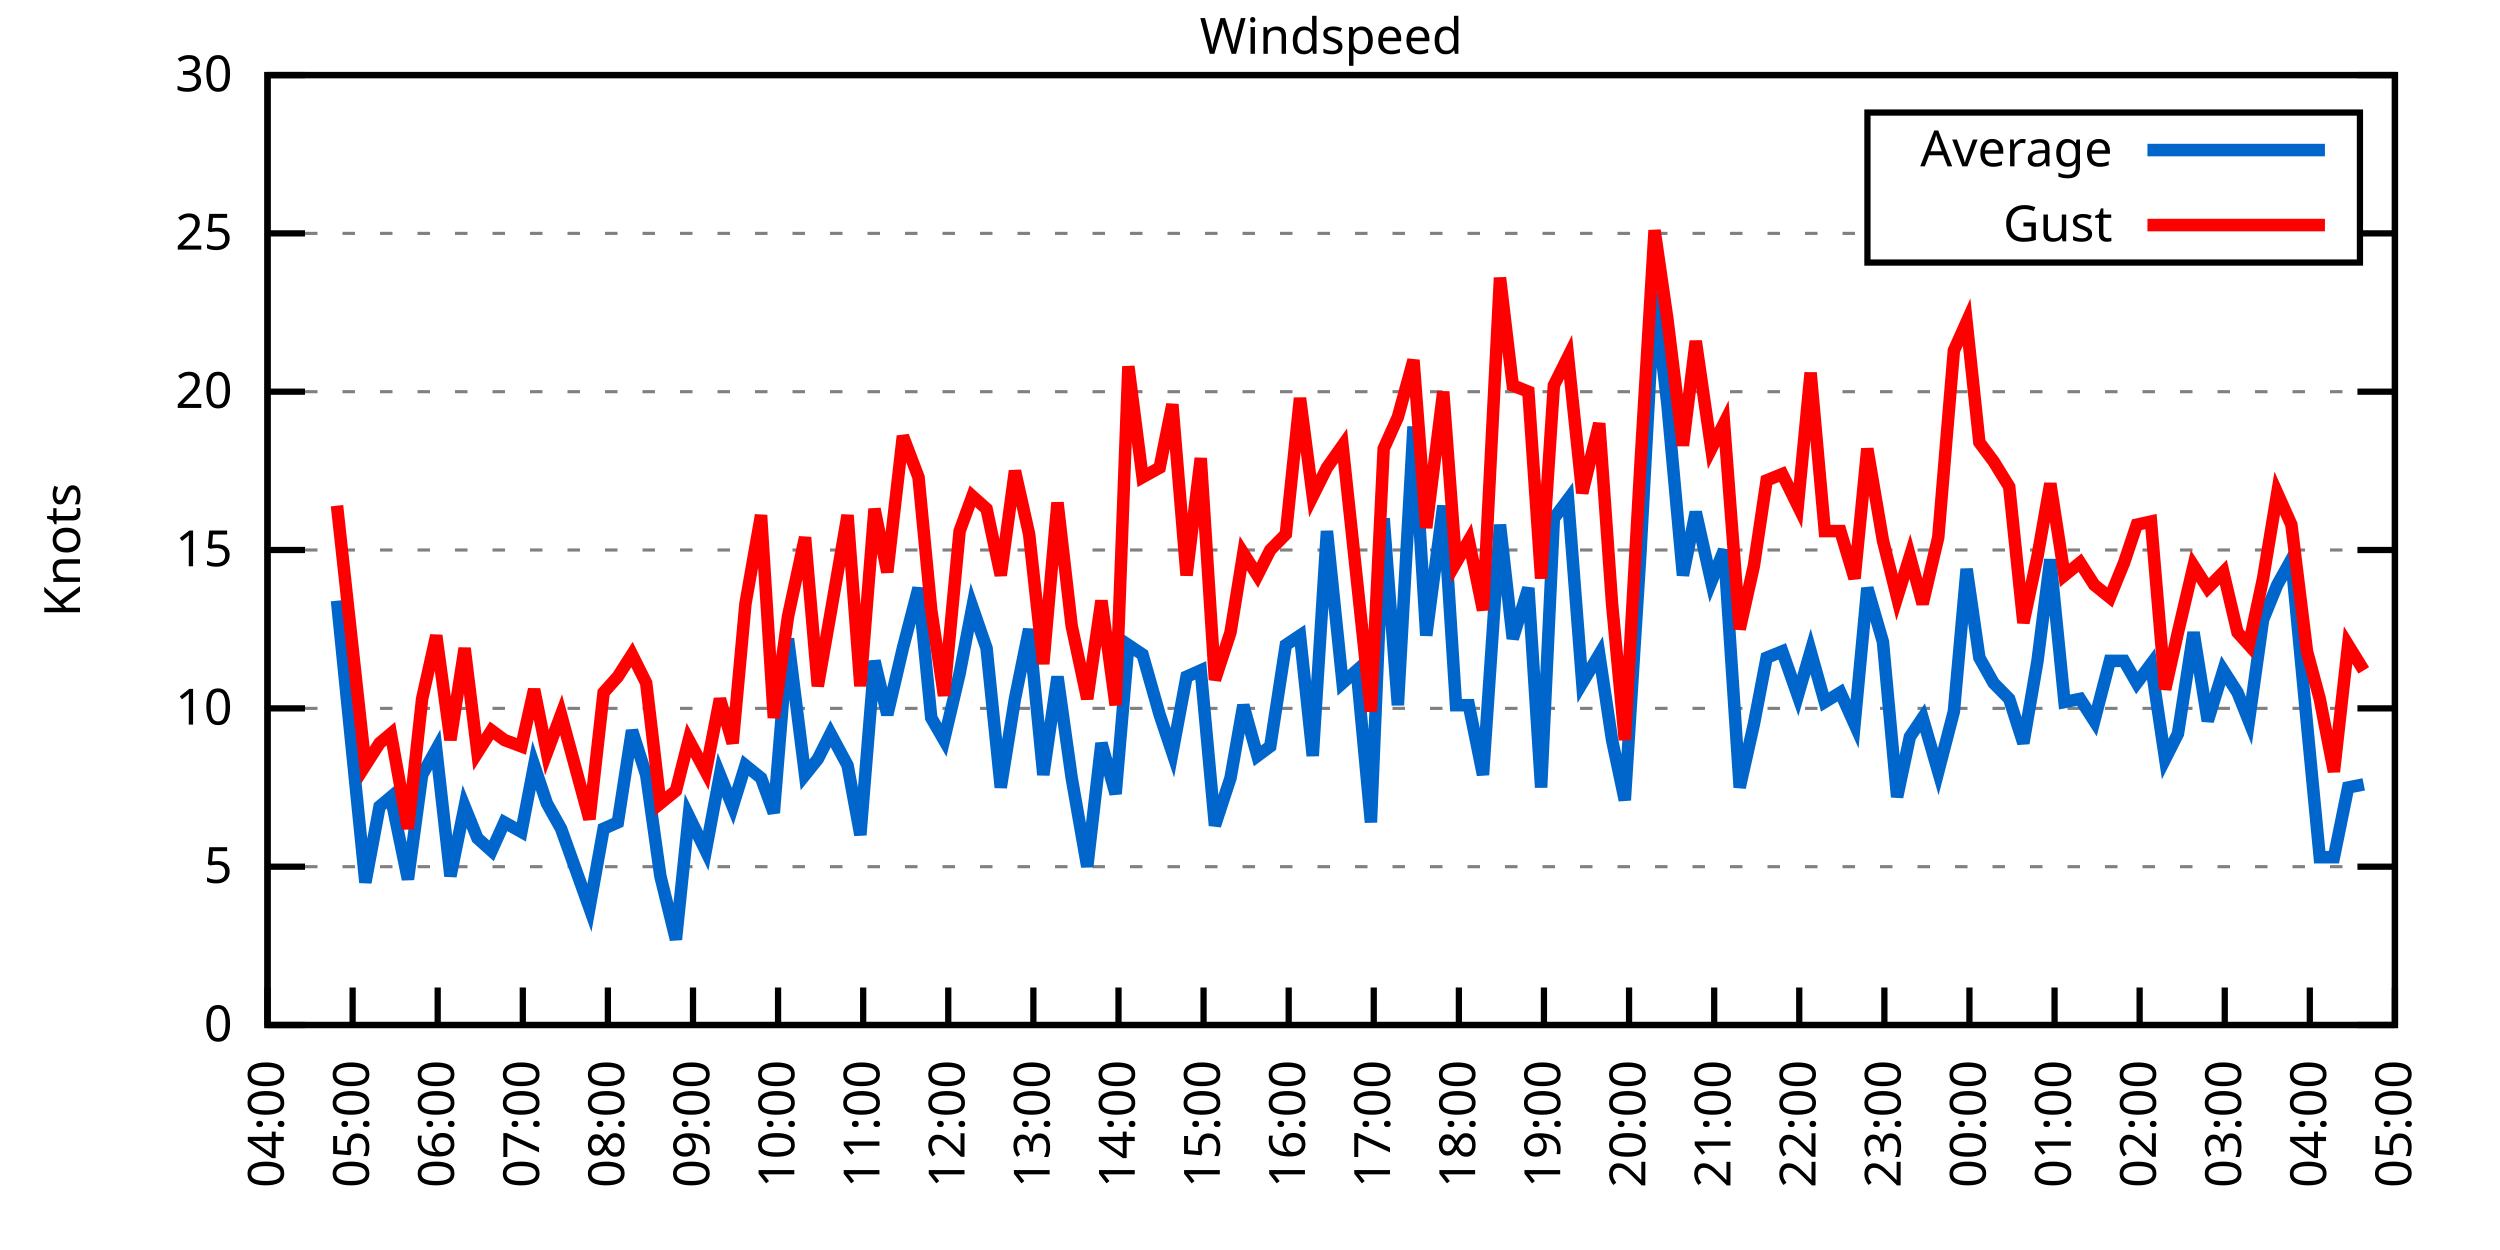
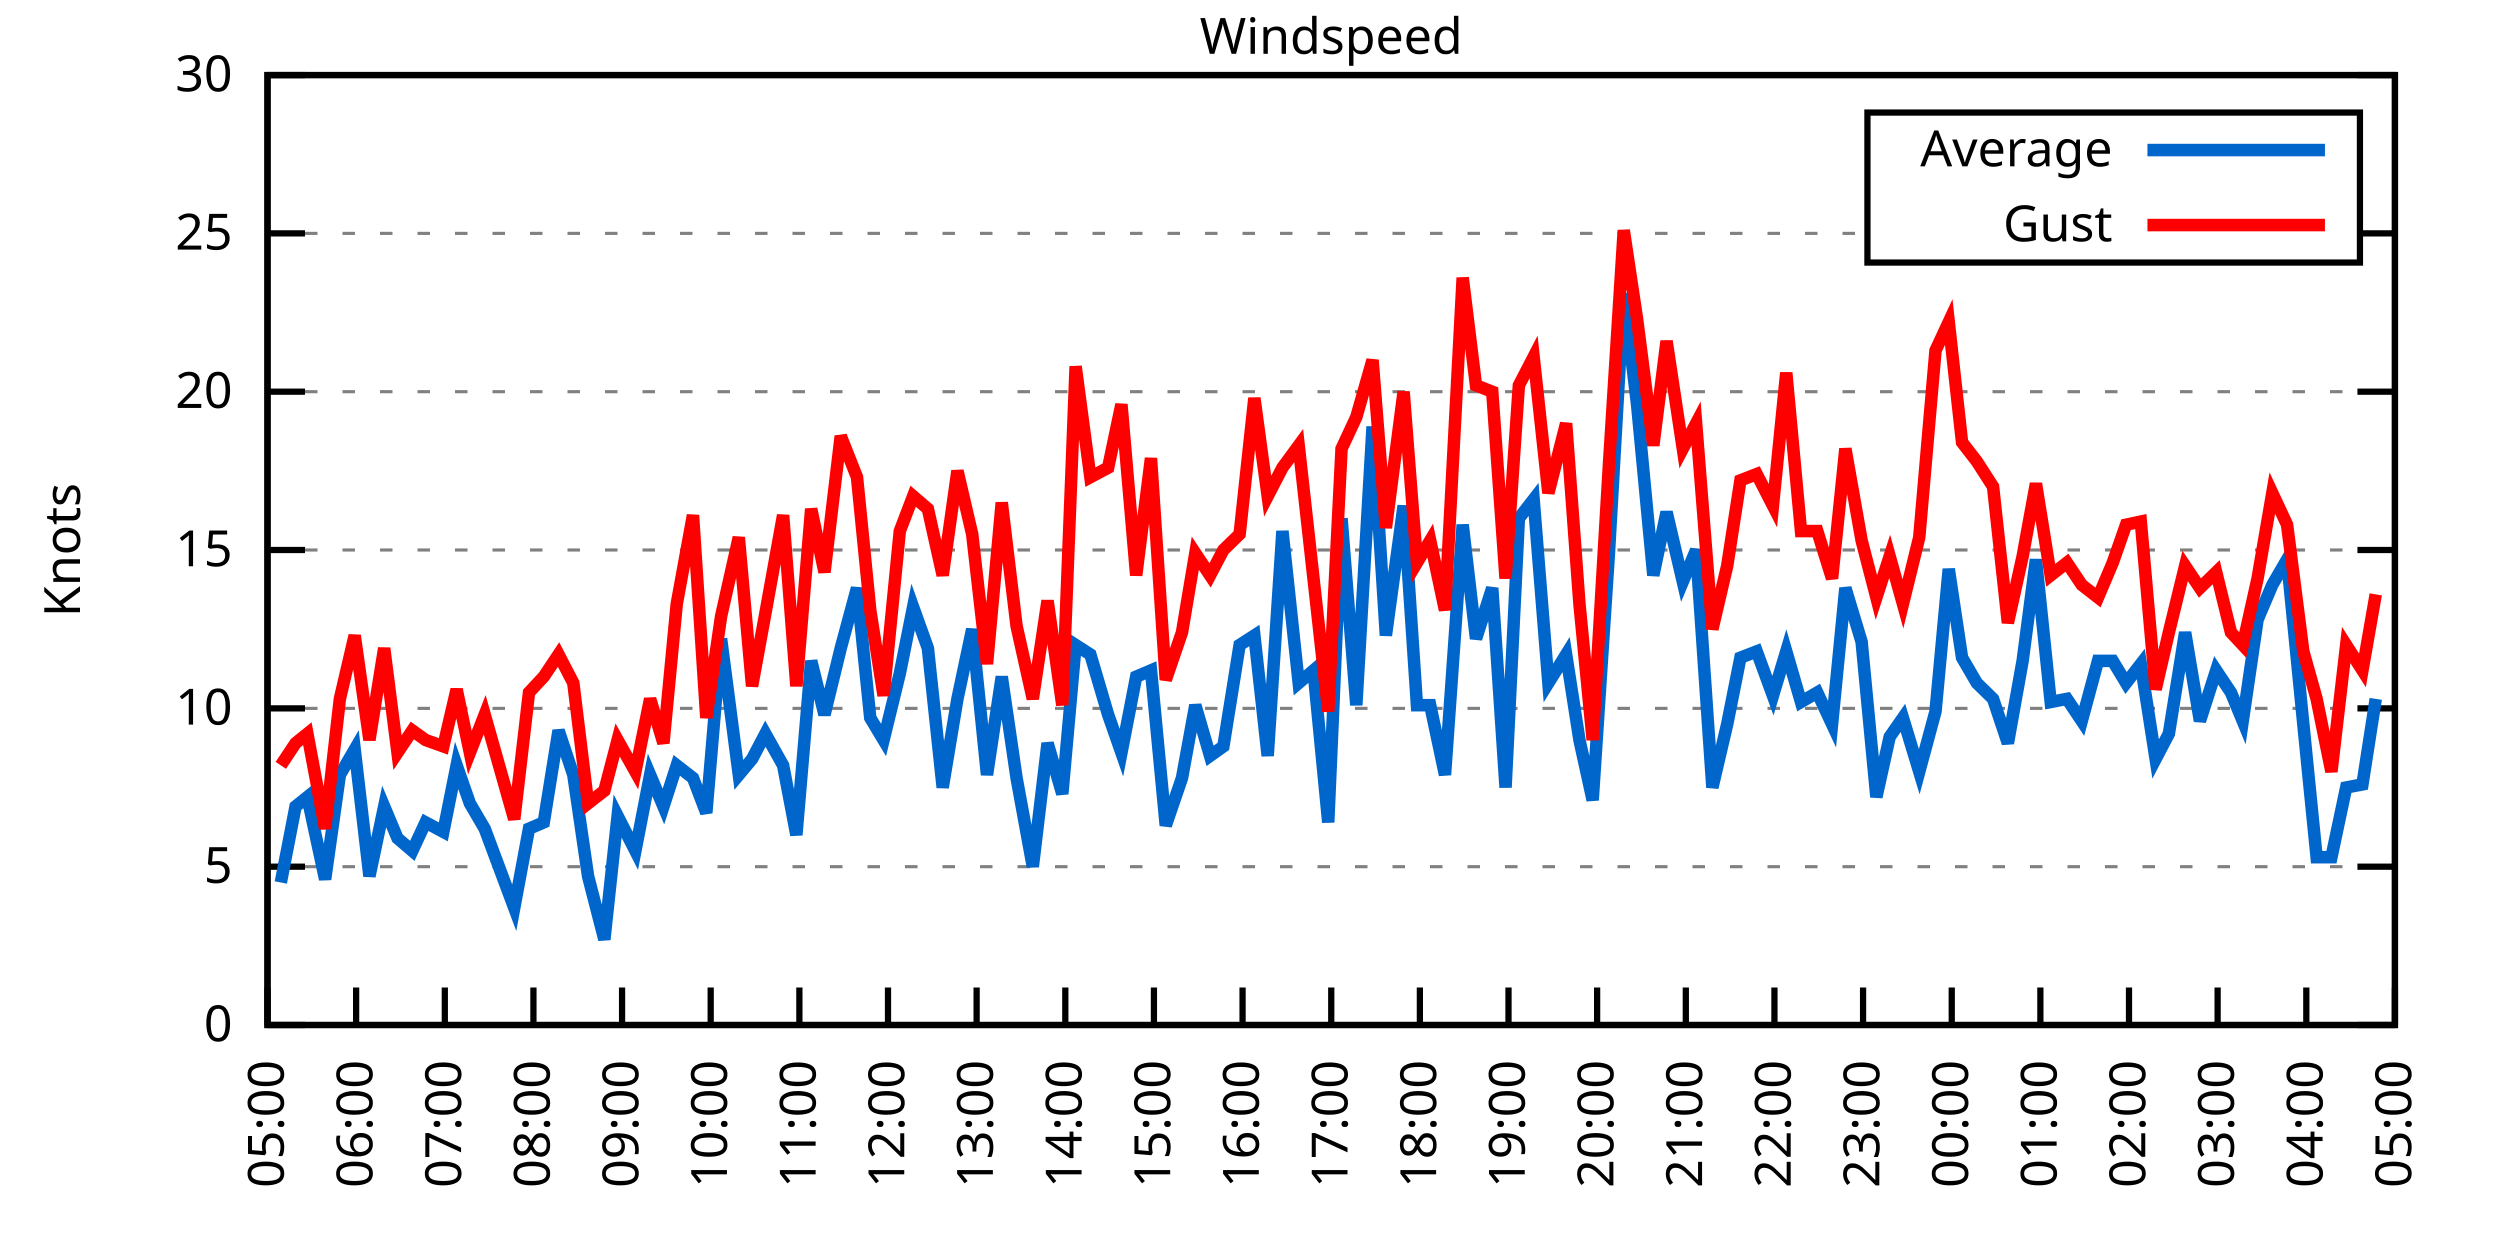
<svg xmlns="http://www.w3.org/2000/svg" xmlns:xlink="http://www.w3.org/1999/xlink" width="400" height="200" viewBox="0 0 400 200">
  <g id="gnuplot_canvas">
    <rect x="0" y="0" width="400" height="200" fill="none" />
    <defs>
      <circle id="gpDot" r="0.5" stroke-width="0.5" stroke="currentColor" />
      <path id="gpPt0" stroke-width="0.333" stroke="currentColor" d="M-1,0 h2 M0,-1 v2" />
      <path id="gpPt1" stroke-width="0.333" stroke="currentColor" d="M-1,-1 L1,1 M1,-1 L-1,1" />
      <path id="gpPt2" stroke-width="0.333" stroke="currentColor" d="M-1,0 L1,0 M0,-1 L0,1 M-1,-1 L1,1 M-1,1 L1,-1" />
      <rect id="gpPt3" stroke-width="0.333" stroke="currentColor" x="-1" y="-1" width="2" height="2" />
      <rect id="gpPt4" stroke-width="0.333" stroke="currentColor" fill="currentColor" x="-1" y="-1" width="2" height="2" />
      <circle id="gpPt5" stroke-width="0.333" stroke="currentColor" cx="0" cy="0" r="1" />
      <use xlink:href="#gpPt5" id="gpPt6" fill="currentColor" stroke="none" />
      <path id="gpPt7" stroke-width="0.333" stroke="currentColor" d="M0,-1.33 L-1.33,0.67 L1.33,0.67 z" />
      <use xlink:href="#gpPt7" id="gpPt8" fill="currentColor" stroke="none" />
      <use xlink:href="#gpPt7" id="gpPt9" stroke="currentColor" transform="rotate(180)" />
      <use xlink:href="#gpPt9" id="gpPt10" fill="currentColor" stroke="none" />
      <use xlink:href="#gpPt3" id="gpPt11" stroke="currentColor" transform="rotate(45)" />
      <use xlink:href="#gpPt11" id="gpPt12" fill="currentColor" stroke="none" />
      <path id="gpPt13" stroke-width="0.333" stroke="currentColor" d="M0,1.330 L1.265,0.411 L0.782,-1.067 L-0.782,-1.076 L-1.265,0.411 z" />
      <use xlink:href="#gpPt13" id="gpPt14" fill="currentColor" stroke="none" />
      <filter id="textbox" filterUnits="objectBoundingBox" x="0" y="0" height="1" width="1">
        <feFlood flood-color="white" flood-opacity="1" result="bgnd" />
        <feComposite in="SourceGraphic" in2="bgnd" operator="atop" />
      </filter>
      <filter id="greybox" filterUnits="objectBoundingBox" x="0" y="0" height="1" width="1">
        <feFlood flood-color="lightgrey" flood-opacity="1" result="grey" />
        <feComposite in="SourceGraphic" in2="grey" operator="atop" />
      </filter>
    </defs>
    <g fill="none" color="white" stroke="currentColor" stroke-width="1.00" stroke-linecap="butt" stroke-linejoin="miter">
</g>
    <g fill="none" color="black" stroke="currentColor" stroke-width="1.00" stroke-linecap="butt" stroke-linejoin="miter">
      <g stroke="none" shape-rendering="crispEdges">
        <polygon fill="rgb(255, 255, 255)" points="42.80,164.00 383.18,164.00 383.18,12.02 42.80,12.02 " />
      </g>
    </g>
    <g fill="none" color="black" stroke="currentColor" stroke-width="1.00" stroke-linecap="butt" stroke-linejoin="miter">
</g>
    <g fill="none" color="black" stroke="black" stroke-width="0.50" stroke-linecap="butt" stroke-linejoin="miter">
</g>
    <g fill="none" color="gray" stroke="currentColor" stroke-width="0.50" stroke-linecap="butt" stroke-linejoin="miter">
      <path stroke="gray" stroke-dasharray="2,4" class="gridline" d="M42.80,164.00 L383.19,164.00  " />
    </g>
    <g fill="none" color="gray" stroke="gray" stroke-width="1.00" stroke-linecap="butt" stroke-linejoin="miter">
</g>
    <g fill="none" color="black" stroke="currentColor" stroke-width="1.00" stroke-linecap="butt" stroke-linejoin="miter">
      <path stroke="black" d="M42.80,164.00 L48.80,164.00 M383.19,164.00 L377.19,164.00  " />
      <g transform="translate(37.20,166.60)" stroke="none" fill="black" font-family="Sans" font-size="8.00" text-anchor="end">
        <text>
          <tspan font-family="Sans"> 0</tspan>
        </text>
      </g>
    </g>
    <g fill="none" color="black" stroke="currentColor" stroke-width="1.00" stroke-linecap="butt" stroke-linejoin="miter">
</g>
    <g fill="none" color="black" stroke="black" stroke-width="0.50" stroke-linecap="butt" stroke-linejoin="miter">
</g>
    <g fill="none" color="gray" stroke="currentColor" stroke-width="0.50" stroke-linecap="butt" stroke-linejoin="miter">
      <path stroke="gray" stroke-dasharray="2,4" class="gridline" d="M42.80,138.67 L383.19,138.67  " />
    </g>
    <g fill="none" color="gray" stroke="gray" stroke-width="1.00" stroke-linecap="butt" stroke-linejoin="miter">
</g>
    <g fill="none" color="black" stroke="currentColor" stroke-width="1.00" stroke-linecap="butt" stroke-linejoin="miter">
      <path stroke="black" d="M42.80,138.67 L48.80,138.67 M383.19,138.67 L377.19,138.67  " />
      <g transform="translate(37.20,141.27)" stroke="none" fill="black" font-family="Sans" font-size="8.00" text-anchor="end">
        <text>
          <tspan font-family="Sans"> 5</tspan>
        </text>
      </g>
    </g>
    <g fill="none" color="black" stroke="currentColor" stroke-width="1.00" stroke-linecap="butt" stroke-linejoin="miter">
</g>
    <g fill="none" color="black" stroke="black" stroke-width="0.50" stroke-linecap="butt" stroke-linejoin="miter">
</g>
    <g fill="none" color="gray" stroke="currentColor" stroke-width="0.50" stroke-linecap="butt" stroke-linejoin="miter">
      <path stroke="gray" stroke-dasharray="2,4" class="gridline" d="M42.80,113.34 L383.19,113.34  " />
    </g>
    <g fill="none" color="gray" stroke="gray" stroke-width="1.00" stroke-linecap="butt" stroke-linejoin="miter">
</g>
    <g fill="none" color="black" stroke="currentColor" stroke-width="1.00" stroke-linecap="butt" stroke-linejoin="miter">
      <path stroke="black" d="M42.80,113.34 L48.80,113.34 M383.19,113.34 L377.19,113.34  " />
      <g transform="translate(37.20,115.94)" stroke="none" fill="black" font-family="Sans" font-size="8.00" text-anchor="end">
        <text>
          <tspan font-family="Sans"> 10</tspan>
        </text>
      </g>
    </g>
    <g fill="none" color="black" stroke="currentColor" stroke-width="1.00" stroke-linecap="butt" stroke-linejoin="miter">
</g>
    <g fill="none" color="black" stroke="black" stroke-width="0.50" stroke-linecap="butt" stroke-linejoin="miter">
</g>
    <g fill="none" color="gray" stroke="currentColor" stroke-width="0.50" stroke-linecap="butt" stroke-linejoin="miter">
      <path stroke="gray" stroke-dasharray="2,4" class="gridline" d="M42.80,88.00 L383.19,88.00  " />
    </g>
    <g fill="none" color="gray" stroke="gray" stroke-width="1.00" stroke-linecap="butt" stroke-linejoin="miter">
</g>
    <g fill="none" color="black" stroke="currentColor" stroke-width="1.00" stroke-linecap="butt" stroke-linejoin="miter">
      <path stroke="black" d="M42.80,88.00 L48.80,88.00 M383.19,88.00 L377.19,88.00  " />
      <g transform="translate(37.20,90.60)" stroke="none" fill="black" font-family="Sans" font-size="8.00" text-anchor="end">
        <text>
          <tspan font-family="Sans"> 15</tspan>
        </text>
      </g>
    </g>
    <g fill="none" color="black" stroke="currentColor" stroke-width="1.00" stroke-linecap="butt" stroke-linejoin="miter">
</g>
    <g fill="none" color="black" stroke="black" stroke-width="0.50" stroke-linecap="butt" stroke-linejoin="miter">
</g>
    <g fill="none" color="gray" stroke="currentColor" stroke-width="0.50" stroke-linecap="butt" stroke-linejoin="miter">
      <path stroke="gray" stroke-dasharray="2,4" class="gridline" d="M42.80,62.67 L383.19,62.67  " />
    </g>
    <g fill="none" color="gray" stroke="gray" stroke-width="1.00" stroke-linecap="butt" stroke-linejoin="miter">
</g>
    <g fill="none" color="black" stroke="currentColor" stroke-width="1.00" stroke-linecap="butt" stroke-linejoin="miter">
      <path stroke="black" d="M42.80,62.67 L48.80,62.67 M383.19,62.67 L377.19,62.67  " />
      <g transform="translate(37.20,65.27)" stroke="none" fill="black" font-family="Sans" font-size="8.00" text-anchor="end">
        <text>
          <tspan font-family="Sans"> 20</tspan>
        </text>
      </g>
    </g>
    <g fill="none" color="black" stroke="currentColor" stroke-width="1.00" stroke-linecap="butt" stroke-linejoin="miter">
</g>
    <g fill="none" color="black" stroke="black" stroke-width="0.50" stroke-linecap="butt" stroke-linejoin="miter">
</g>
    <g fill="none" color="gray" stroke="currentColor" stroke-width="0.50" stroke-linecap="butt" stroke-linejoin="miter">
      <path stroke="gray" stroke-dasharray="2,4" class="gridline" d="M42.80,37.34 L298.79,37.34 M377.59,37.34 L383.19,37.34  " />
    </g>
    <g fill="none" color="gray" stroke="gray" stroke-width="1.00" stroke-linecap="butt" stroke-linejoin="miter">
</g>
    <g fill="none" color="black" stroke="currentColor" stroke-width="1.00" stroke-linecap="butt" stroke-linejoin="miter">
      <path stroke="black" d="M42.80,37.34 L48.80,37.34 M383.19,37.34 L377.19,37.34  " />
      <g transform="translate(37.20,39.94)" stroke="none" fill="black" font-family="Sans" font-size="8.00" text-anchor="end">
        <text>
          <tspan font-family="Sans"> 25</tspan>
        </text>
      </g>
    </g>
    <g fill="none" color="black" stroke="currentColor" stroke-width="1.00" stroke-linecap="butt" stroke-linejoin="miter">
</g>
    <g fill="none" color="black" stroke="black" stroke-width="0.50" stroke-linecap="butt" stroke-linejoin="miter">
</g>
    <g fill="none" color="gray" stroke="currentColor" stroke-width="0.50" stroke-linecap="butt" stroke-linejoin="miter">
      <path stroke="gray" stroke-dasharray="2,4" class="gridline" d="M42.80,12.01 L383.19,12.01  " />
    </g>
    <g fill="none" color="gray" stroke="gray" stroke-width="1.00" stroke-linecap="butt" stroke-linejoin="miter">
</g>
    <g fill="none" color="black" stroke="currentColor" stroke-width="1.00" stroke-linecap="butt" stroke-linejoin="miter">
      <path stroke="black" d="M42.80,12.01 L48.80,12.01 M383.19,12.01 L377.19,12.01  " />
      <g transform="translate(37.20,14.61)" stroke="none" fill="black" font-family="Sans" font-size="8.00" text-anchor="end">
        <text>
          <tspan font-family="Sans"> 30</tspan>
        </text>
      </g>
    </g>
    <g fill="none" color="black" stroke="currentColor" stroke-width="1.00" stroke-linecap="butt" stroke-linejoin="miter">
      <path stroke="black" d="M42.80,164.00 L42.80,158.00  " />
      <g transform="translate(45.40,169.60) rotate(270.00)" stroke="none" fill="black" font-family="Sans" font-size="8.00" text-anchor="end">
        <text>
-           <tspan font-family="Sans">04:00</tspan>
-         </text>
-       </g>
-     </g>
-     <g fill="none" color="black" stroke="currentColor" stroke-width="1.00" stroke-linecap="butt" stroke-linejoin="miter">
-       <path stroke="black" d="M56.42,164.00 L56.42,158.00  " />
-       <g transform="translate(59.02,169.60) rotate(270.00)" stroke="none" fill="black" font-family="Sans" font-size="8.00" text-anchor="end">
-         <text>
          <tspan font-family="Sans">05:00</tspan>
        </text>
      </g>
    </g>
    <g fill="none" color="black" stroke="currentColor" stroke-width="1.00" stroke-linecap="butt" stroke-linejoin="miter">
-       <path stroke="black" d="M70.03,164.00 L70.03,158.00  " />
-       <g transform="translate(72.63,169.60) rotate(270.00)" stroke="none" fill="black" font-family="Sans" font-size="8.00" text-anchor="end">
+       <path stroke="black" d="M56.98,164.00 L56.98,158.00  " />
+       <g transform="translate(59.58,169.60) rotate(270.00)" stroke="none" fill="black" font-family="Sans" font-size="8.00" text-anchor="end">
        <text>
          <tspan font-family="Sans">06:00</tspan>
        </text>
      </g>
    </g>
    <g fill="none" color="black" stroke="currentColor" stroke-width="1.00" stroke-linecap="butt" stroke-linejoin="miter">
-       <path stroke="black" d="M83.65,164.00 L83.65,158.00  " />
-       <g transform="translate(86.25,169.60) rotate(270.00)" stroke="none" fill="black" font-family="Sans" font-size="8.00" text-anchor="end">
+       <path stroke="black" d="M71.17,164.00 L71.17,158.00  " />
+       <g transform="translate(73.77,169.60) rotate(270.00)" stroke="none" fill="black" font-family="Sans" font-size="8.00" text-anchor="end">
        <text>
          <tspan font-family="Sans">07:00</tspan>
        </text>
      </g>
    </g>
    <g fill="none" color="black" stroke="currentColor" stroke-width="1.00" stroke-linecap="butt" stroke-linejoin="miter">
-       <path stroke="black" d="M97.26,164.00 L97.26,158.00  " />
-       <g transform="translate(99.86,169.60) rotate(270.00)" stroke="none" fill="black" font-family="Sans" font-size="8.00" text-anchor="end">
+       <path stroke="black" d="M85.35,164.00 L85.35,158.00  " />
+       <g transform="translate(87.95,169.60) rotate(270.00)" stroke="none" fill="black" font-family="Sans" font-size="8.00" text-anchor="end">
        <text>
          <tspan font-family="Sans">08:00</tspan>
        </text>
      </g>
    </g>
    <g fill="none" color="black" stroke="currentColor" stroke-width="1.00" stroke-linecap="butt" stroke-linejoin="miter">
-       <path stroke="black" d="M110.88,164.00 L110.88,158.00  " />
-       <g transform="translate(113.48,169.60) rotate(270.00)" stroke="none" fill="black" font-family="Sans" font-size="8.00" text-anchor="end">
+       <path stroke="black" d="M99.53,164.00 L99.53,158.00  " />
+       <g transform="translate(102.13,169.60) rotate(270.00)" stroke="none" fill="black" font-family="Sans" font-size="8.00" text-anchor="end">
        <text>
          <tspan font-family="Sans">09:00</tspan>
        </text>
      </g>
    </g>
    <g fill="none" color="black" stroke="currentColor" stroke-width="1.00" stroke-linecap="butt" stroke-linejoin="miter">
-       <path stroke="black" d="M124.49,164.00 L124.49,158.00  " />
-       <g transform="translate(127.09,169.60) rotate(270.00)" stroke="none" fill="black" font-family="Sans" font-size="8.00" text-anchor="end">
+       <path stroke="black" d="M113.71,164.00 L113.71,158.00  " />
+       <g transform="translate(116.31,169.60) rotate(270.00)" stroke="none" fill="black" font-family="Sans" font-size="8.00" text-anchor="end">
        <text>
          <tspan font-family="Sans">10:00</tspan>
        </text>
      </g>
    </g>
    <g fill="none" color="black" stroke="currentColor" stroke-width="1.00" stroke-linecap="butt" stroke-linejoin="miter">
-       <path stroke="black" d="M138.11,164.00 L138.11,158.00  " />
-       <g transform="translate(140.71,169.60) rotate(270.00)" stroke="none" fill="black" font-family="Sans" font-size="8.00" text-anchor="end">
+       <path stroke="black" d="M127.90,164.00 L127.90,158.00  " />
+       <g transform="translate(130.50,169.60) rotate(270.00)" stroke="none" fill="black" font-family="Sans" font-size="8.00" text-anchor="end">
        <text>
          <tspan font-family="Sans">11:00</tspan>
        </text>
      </g>
    </g>
    <g fill="none" color="black" stroke="currentColor" stroke-width="1.00" stroke-linecap="butt" stroke-linejoin="miter">
-       <path stroke="black" d="M151.72,164.00 L151.72,158.00  " />
-       <g transform="translate(154.32,169.60) rotate(270.00)" stroke="none" fill="black" font-family="Sans" font-size="8.00" text-anchor="end">
+       <path stroke="black" d="M142.08,164.00 L142.08,158.00  " />
+       <g transform="translate(144.68,169.60) rotate(270.00)" stroke="none" fill="black" font-family="Sans" font-size="8.00" text-anchor="end">
        <text>
          <tspan font-family="Sans">12:00</tspan>
        </text>
      </g>
    </g>
    <g fill="none" color="black" stroke="currentColor" stroke-width="1.00" stroke-linecap="butt" stroke-linejoin="miter">
-       <path stroke="black" d="M165.34,164.00 L165.34,158.00  " />
-       <g transform="translate(167.94,169.60) rotate(270.00)" stroke="none" fill="black" font-family="Sans" font-size="8.00" text-anchor="end">
+       <path stroke="black" d="M156.26,164.00 L156.26,158.00  " />
+       <g transform="translate(158.86,169.60) rotate(270.00)" stroke="none" fill="black" font-family="Sans" font-size="8.00" text-anchor="end">
        <text>
          <tspan font-family="Sans">13:00</tspan>
        </text>
      </g>
    </g>
    <g fill="none" color="black" stroke="currentColor" stroke-width="1.00" stroke-linecap="butt" stroke-linejoin="miter">
-       <path stroke="black" d="M178.96,164.00 L178.96,158.00  " />
-       <g transform="translate(181.56,169.60) rotate(270.00)" stroke="none" fill="black" font-family="Sans" font-size="8.00" text-anchor="end">
+       <path stroke="black" d="M170.45,164.00 L170.45,158.00  " />
+       <g transform="translate(173.05,169.60) rotate(270.00)" stroke="none" fill="black" font-family="Sans" font-size="8.00" text-anchor="end">
        <text>
          <tspan font-family="Sans">14:00</tspan>
        </text>
      </g>
    </g>
    <g fill="none" color="black" stroke="currentColor" stroke-width="1.00" stroke-linecap="butt" stroke-linejoin="miter">
-       <path stroke="black" d="M192.57,164.00 L192.57,158.00  " />
-       <g transform="translate(195.17,169.60) rotate(270.00)" stroke="none" fill="black" font-family="Sans" font-size="8.00" text-anchor="end">
+       <path stroke="black" d="M184.63,164.00 L184.63,158.00  " />
+       <g transform="translate(187.23,169.60) rotate(270.00)" stroke="none" fill="black" font-family="Sans" font-size="8.00" text-anchor="end">
        <text>
          <tspan font-family="Sans">15:00</tspan>
        </text>
      </g>
    </g>
    <g fill="none" color="black" stroke="currentColor" stroke-width="1.00" stroke-linecap="butt" stroke-linejoin="miter">
-       <path stroke="black" d="M206.19,164.00 L206.19,158.00  " />
-       <g transform="translate(208.79,169.60) rotate(270.00)" stroke="none" fill="black" font-family="Sans" font-size="8.00" text-anchor="end">
+       <path stroke="black" d="M198.81,164.00 L198.81,158.00  " />
+       <g transform="translate(201.41,169.60) rotate(270.00)" stroke="none" fill="black" font-family="Sans" font-size="8.00" text-anchor="end">
        <text>
          <tspan font-family="Sans">16:00</tspan>
        </text>
      </g>
    </g>
    <g fill="none" color="black" stroke="currentColor" stroke-width="1.00" stroke-linecap="butt" stroke-linejoin="miter">
-       <path stroke="black" d="M219.80,164.00 L219.80,158.00  " />
-       <g transform="translate(222.40,169.60) rotate(270.00)" stroke="none" fill="black" font-family="Sans" font-size="8.00" text-anchor="end">
+       <path stroke="black" d="M213.00,164.00 L213.00,158.00  " />
+       <g transform="translate(215.60,169.60) rotate(270.00)" stroke="none" fill="black" font-family="Sans" font-size="8.00" text-anchor="end">
        <text>
          <tspan font-family="Sans">17:00</tspan>
        </text>
      </g>
    </g>
    <g fill="none" color="black" stroke="currentColor" stroke-width="1.00" stroke-linecap="butt" stroke-linejoin="miter">
-       <path stroke="black" d="M233.42,164.00 L233.42,158.00  " />
-       <g transform="translate(236.02,169.60) rotate(270.00)" stroke="none" fill="black" font-family="Sans" font-size="8.00" text-anchor="end">
+       <path stroke="black" d="M227.18,164.00 L227.18,158.00  " />
+       <g transform="translate(229.78,169.60) rotate(270.00)" stroke="none" fill="black" font-family="Sans" font-size="8.00" text-anchor="end">
        <text>
          <tspan font-family="Sans">18:00</tspan>
        </text>
      </g>
    </g>
    <g fill="none" color="black" stroke="currentColor" stroke-width="1.00" stroke-linecap="butt" stroke-linejoin="miter">
-       <path stroke="black" d="M247.03,164.00 L247.03,158.00  " />
-       <g transform="translate(249.63,169.60) rotate(270.00)" stroke="none" fill="black" font-family="Sans" font-size="8.00" text-anchor="end">
+       <path stroke="black" d="M241.36,164.00 L241.36,158.00  " />
+       <g transform="translate(243.96,169.60) rotate(270.00)" stroke="none" fill="black" font-family="Sans" font-size="8.00" text-anchor="end">
        <text>
          <tspan font-family="Sans">19:00</tspan>
        </text>
      </g>
    </g>
    <g fill="none" color="black" stroke="currentColor" stroke-width="1.00" stroke-linecap="butt" stroke-linejoin="miter">
-       <path stroke="black" d="M260.65,164.00 L260.65,158.00  " />
-       <g transform="translate(263.25,169.60) rotate(270.00)" stroke="none" fill="black" font-family="Sans" font-size="8.00" text-anchor="end">
+       <path stroke="black" d="M255.54,164.00 L255.54,158.00  " />
+       <g transform="translate(258.14,169.60) rotate(270.00)" stroke="none" fill="black" font-family="Sans" font-size="8.00" text-anchor="end">
        <text>
          <tspan font-family="Sans">20:00</tspan>
        </text>
      </g>
    </g>
    <g fill="none" color="black" stroke="currentColor" stroke-width="1.00" stroke-linecap="butt" stroke-linejoin="miter">
-       <path stroke="black" d="M274.27,164.00 L274.27,158.00  " />
-       <g transform="translate(276.87,169.60) rotate(270.00)" stroke="none" fill="black" font-family="Sans" font-size="8.00" text-anchor="end">
+       <path stroke="black" d="M269.73,164.00 L269.73,158.00  " />
+       <g transform="translate(272.33,169.60) rotate(270.00)" stroke="none" fill="black" font-family="Sans" font-size="8.00" text-anchor="end">
        <text>
          <tspan font-family="Sans">21:00</tspan>
        </text>
      </g>
    </g>
    <g fill="none" color="black" stroke="currentColor" stroke-width="1.00" stroke-linecap="butt" stroke-linejoin="miter">
-       <path stroke="black" d="M287.88,164.00 L287.88,158.00  " />
-       <g transform="translate(290.48,169.60) rotate(270.00)" stroke="none" fill="black" font-family="Sans" font-size="8.00" text-anchor="end">
+       <path stroke="black" d="M283.91,164.00 L283.91,158.00  " />
+       <g transform="translate(286.51,169.60) rotate(270.00)" stroke="none" fill="black" font-family="Sans" font-size="8.00" text-anchor="end">
        <text>
          <tspan font-family="Sans">22:00</tspan>
        </text>
      </g>
    </g>
    <g fill="none" color="black" stroke="currentColor" stroke-width="1.00" stroke-linecap="butt" stroke-linejoin="miter">
-       <path stroke="black" d="M301.50,164.00 L301.50,158.00  " />
-       <g transform="translate(304.10,169.60) rotate(270.00)" stroke="none" fill="black" font-family="Sans" font-size="8.00" text-anchor="end">
+       <path stroke="black" d="M298.09,164.00 L298.09,158.00  " />
+       <g transform="translate(300.69,169.60) rotate(270.00)" stroke="none" fill="black" font-family="Sans" font-size="8.00" text-anchor="end">
        <text>
          <tspan font-family="Sans">23:00</tspan>
        </text>
      </g>
    </g>
    <g fill="none" color="black" stroke="currentColor" stroke-width="1.00" stroke-linecap="butt" stroke-linejoin="miter">
-       <path stroke="black" d="M315.11,164.00 L315.11,158.00  " />
-       <g transform="translate(317.71,169.60) rotate(270.00)" stroke="none" fill="black" font-family="Sans" font-size="8.00" text-anchor="end">
+       <path stroke="black" d="M312.28,164.00 L312.28,158.00  " />
+       <g transform="translate(314.88,169.60) rotate(270.00)" stroke="none" fill="black" font-family="Sans" font-size="8.00" text-anchor="end">
        <text>
          <tspan font-family="Sans">00:00</tspan>
        </text>
      </g>
    </g>
    <g fill="none" color="black" stroke="currentColor" stroke-width="1.00" stroke-linecap="butt" stroke-linejoin="miter">
-       <path stroke="black" d="M328.73,164.00 L328.73,158.00  " />
-       <g transform="translate(331.33,169.60) rotate(270.00)" stroke="none" fill="black" font-family="Sans" font-size="8.00" text-anchor="end">
+       <path stroke="black" d="M326.46,164.00 L326.46,158.00  " />
+       <g transform="translate(329.06,169.60) rotate(270.00)" stroke="none" fill="black" font-family="Sans" font-size="8.00" text-anchor="end">
        <text>
          <tspan font-family="Sans">01:00</tspan>
        </text>
      </g>
    </g>
    <g fill="none" color="black" stroke="currentColor" stroke-width="1.00" stroke-linecap="butt" stroke-linejoin="miter">
-       <path stroke="black" d="M342.34,164.00 L342.34,158.00  " />
-       <g transform="translate(344.94,169.60) rotate(270.00)" stroke="none" fill="black" font-family="Sans" font-size="8.00" text-anchor="end">
+       <path stroke="black" d="M340.64,164.00 L340.64,158.00  " />
+       <g transform="translate(343.24,169.60) rotate(270.00)" stroke="none" fill="black" font-family="Sans" font-size="8.00" text-anchor="end">
        <text>
          <tspan font-family="Sans">02:00</tspan>
        </text>
      </g>
    </g>
    <g fill="none" color="black" stroke="currentColor" stroke-width="1.00" stroke-linecap="butt" stroke-linejoin="miter">
-       <path stroke="black" d="M355.96,164.00 L355.96,158.00  " />
-       <g transform="translate(358.56,169.60) rotate(270.00)" stroke="none" fill="black" font-family="Sans" font-size="8.00" text-anchor="end">
+       <path stroke="black" d="M354.82,164.00 L354.82,158.00  " />
+       <g transform="translate(357.42,169.60) rotate(270.00)" stroke="none" fill="black" font-family="Sans" font-size="8.00" text-anchor="end">
        <text>
          <tspan font-family="Sans">03:00</tspan>
        </text>
      </g>
    </g>
    <g fill="none" color="black" stroke="currentColor" stroke-width="1.00" stroke-linecap="butt" stroke-linejoin="miter">
-       <path stroke="black" d="M369.57,164.00 L369.57,158.00  " />
-       <g transform="translate(372.17,169.60) rotate(270.00)" stroke="none" fill="black" font-family="Sans" font-size="8.00" text-anchor="end">
+       <path stroke="black" d="M369.01,164.00 L369.01,158.00  " />
+       <g transform="translate(371.61,169.60) rotate(270.00)" stroke="none" fill="black" font-family="Sans" font-size="8.00" text-anchor="end">
        <text>
          <tspan font-family="Sans">04:00</tspan>
        </text>
      </g>
    </g>
    <g fill="none" color="black" stroke="currentColor" stroke-width="1.00" stroke-linecap="butt" stroke-linejoin="miter">
      <path stroke="black" d="M383.19,164.00 L383.19,158.00  " />
      <g transform="translate(385.79,169.60) rotate(270.00)" stroke="none" fill="black" font-family="Sans" font-size="8.00" text-anchor="end">
        <text>
          <tspan font-family="Sans">05:00</tspan>
        </text>
      </g>
    </g>
    <g fill="none" color="black" stroke="currentColor" stroke-width="1.00" stroke-linecap="butt" stroke-linejoin="miter">
</g>
    <g fill="none" color="black" stroke="currentColor" stroke-width="1.00" stroke-linecap="butt" stroke-linejoin="miter">
      <path stroke="black" d="M42.80,12.01 L42.80,164.00 L383.19,164.00 L383.19,12.01 L42.80,12.01 Z  " />
    </g>
    <g fill="none" color="black" stroke="currentColor" stroke-width="1.00" stroke-linecap="butt" stroke-linejoin="miter">
</g>
    <g fill="none" color="black" stroke="currentColor" stroke-width="1.00" stroke-linecap="butt" stroke-linejoin="miter">
      <path stroke="black" d="M298.79,42.01 L298.79,18.01 L377.59,18.01 L377.59,42.01 L298.79,42.01 Z  " />
    </g>
    <g id="Windspeed_plot_1">
      <g fill="none" color="white" stroke="black" stroke-width="2.00" stroke-linecap="butt" stroke-linejoin="miter">
</g>
      <g fill="none" color="black" stroke="currentColor" stroke-width="2.00" stroke-linecap="butt" stroke-linejoin="miter">
        <g transform="translate(337.99,26.61)" stroke="none" fill="black" font-family="Sans" font-size="8.00" text-anchor="end">
          <text>
            <tspan font-family="Sans">Average</tspan>
          </text>
        </g>
      </g>
      <g fill="none" color="black" stroke="currentColor" stroke-width="2.00" stroke-linecap="butt" stroke-linejoin="miter">
-         <path stroke="rgb(  0, 102, 204)" d="M343.59,24.01 L371.99,24.01 M53.92,96.11 L58.46,141.20 L60.73,129.04 L62.54,127.52 L65.27,140.69 L67.54,123.98   L69.80,119.92 L72.07,140.19 L74.34,129.04 L76.39,134.11 L78.65,136.14 L80.70,131.58 L83.42,133.10 L85.46,122.46   L87.50,128.54 L89.77,132.59 L94.31,145.25 L96.58,132.59 L98.85,131.58 L101.12,116.88 L103.39,123.98 L105.66,140.19   L108.15,150.32 L110.20,130.56 L112.92,136.14 L115.19,123.98 L117.23,129.04 L119.27,122.46 L121.77,124.48 L123.81,130.06   L126.08,102.19 L128.81,123.98 L130.85,121.44 L132.89,117.39 L135.61,122.46 L137.66,133.60 L139.92,105.74 L141.97,114.35   L144.46,103.71 L146.96,94.08 L149.00,114.86 L151.04,118.40 L153.54,107.76 L155.58,97.12 L157.85,103.71 L160.12,126.00   L162.39,111.82 L164.66,100.67 L166.93,123.98 L169.20,108.27 L171.47,124.48 L173.96,138.67 L176.23,118.91 L178.50,127.02   L180.54,103.20 L182.81,104.72 L185.54,114.35 L187.58,120.43 L189.85,108.27 L192.12,107.26 L194.39,132.08 L196.88,124.48   L198.93,112.83 L201.19,120.94 L203.24,119.42 L205.73,103.20 L208.00,101.68 L210.04,120.94 L212.31,84.97 L214.81,109.28   L217.08,107.26 L219.35,131.58 L221.39,82.94 L223.66,112.83 L226.16,68.25 L228.20,101.68 L230.92,80.91 L232.96,112.83   L235.01,112.83 L237.28,123.98 L240.00,83.95 L242.04,102.19 L244.54,94.08 L246.58,126.00 L248.62,82.94 L250.89,79.90   L253.16,109.28 L255.88,104.72 L257.93,118.40 L259.97,128.03 L262.47,88.51 L264.73,46.97 L266.78,64.70 L269.27,92.06   L271.32,81.93 L273.81,93.07 L275.85,88.00 L278.35,126.00 L280.62,115.87 L282.66,105.23 L285.16,104.22 L287.65,111.31   L289.70,104.22 L291.97,112.32 L294.46,110.80 L296.73,115.87 L298.77,94.08 L301.27,102.70 L303.54,127.52 L305.58,117.90   L307.62,114.86 L310.12,123.47 L312.62,113.84 L314.66,91.04 L316.70,105.23 L318.97,109.28 L321.47,111.82 L323.74,118.91   L326.00,105.74 L328.05,89.52 L330.32,112.32 L332.81,111.82 L335.08,115.36 L337.58,105.74 L339.85,105.74 L341.89,109.28   L344.16,106.24 L346.43,121.44 L348.47,117.39 L350.97,101.18 L353.24,115.36 L355.73,107.26 L358.00,110.80 L359.82,115.36   L362.09,99.15 L364.36,93.58 L366.62,89.52 L369.12,115.87 L371.16,137.15 L373.43,137.15 L375.70,126.00 L378.20,125.50    " />
+         <path stroke="rgb(  0, 102, 204)" d="M343.59,24.01 L371.99,24.01 M44.93,141.20 L47.29,129.04 L49.18,127.52 L52.02,140.69 L54.38,123.98 L56.75,119.92   L59.11,140.19 L61.47,129.04 L63.60,134.11 L65.97,136.14 L68.09,131.58 L70.93,133.10 L73.06,122.46 L75.18,128.54   L77.55,132.59 L82.28,145.25 L84.64,132.59 L87.00,131.58 L89.37,116.88 L91.73,123.98 L94.09,140.19 L96.70,150.32   L98.82,130.56 L101.66,136.14 L104.02,123.98 L106.15,129.04 L108.28,122.46 L110.88,124.48 L113.01,130.06 L115.37,102.19   L118.21,123.98 L120.33,121.44 L122.46,117.39 L125.30,122.46 L127.42,133.60 L129.79,105.74 L131.92,114.35 L134.52,103.71   L137.12,94.08 L139.24,114.86 L141.37,118.40 L143.97,107.76 L146.10,97.12 L148.46,103.71 L150.83,126.00 L153.19,111.82   L155.55,100.67 L157.92,123.98 L160.28,108.27 L162.65,124.48 L165.25,138.67 L167.61,118.91 L169.97,127.02 L172.10,103.20   L174.46,104.72 L177.30,114.35 L179.43,120.43 L181.79,108.27 L184.16,107.26 L186.52,132.08 L189.12,124.48 L191.25,112.83   L193.61,120.94 L195.74,119.42 L198.34,103.20 L200.70,101.68 L202.83,120.94 L205.19,84.97 L207.79,109.28 L210.16,107.26   L212.52,131.58 L214.65,82.94 L217.01,112.83 L219.61,68.25 L221.74,101.68 L224.58,80.91 L226.71,112.83 L228.83,112.83   L231.20,123.98 L234.03,83.95 L236.16,102.19 L238.76,94.08 L240.89,126.00 L243.02,82.94 L245.38,79.90 L247.74,109.28   L250.58,104.72 L252.71,118.40 L254.83,128.03 L257.43,88.51 L259.80,46.97 L261.93,64.70 L264.53,92.06 L266.65,81.93   L269.25,93.07 L271.38,88.00 L273.98,126.00 L276.35,115.87 L278.47,105.23 L281.07,104.22 L283.67,111.31 L285.80,104.22   L288.16,112.32 L290.76,110.80 L293.13,115.87 L295.26,94.08 L297.86,102.70 L300.22,127.52 L302.35,117.90 L304.47,114.86   L307.08,123.47 L309.68,113.84 L311.80,91.04 L313.93,105.23 L316.29,109.28 L318.89,111.82 L321.26,118.91 L323.62,105.74   L325.75,89.52 L328.11,112.32 L330.71,111.82 L333.08,115.36 L335.68,105.74 L338.04,105.74 L340.17,109.28 L342.53,106.24   L344.90,121.44 L347.02,117.39 L349.62,101.18 L351.99,115.36 L354.59,107.26 L356.95,110.80 L358.84,115.36 L361.21,99.15   L363.57,93.58 L365.93,89.52 L368.53,115.87 L370.66,137.15 L373.03,137.15 L375.39,126.00 L377.99,125.50 L380.12,111.82    " />
      </g>
    </g>
    <g id="Windspeed_plot_2">
      <g fill="none" color="black" stroke="currentColor" stroke-width="2.00" stroke-linecap="butt" stroke-linejoin="miter">
        <g transform="translate(337.99,38.61)" stroke="none" fill="black" font-family="Sans" font-size="8.00" text-anchor="end">
          <text>
            <tspan font-family="Sans">Gust</tspan>
          </text>
        </g>
      </g>
      <g fill="none" color="black" stroke="currentColor" stroke-width="2.00" stroke-linecap="butt" stroke-linejoin="miter">
-         <path stroke="rgb(255,   0,   0)" d="M343.59,36.01 L371.99,36.01 M53.92,80.91 L58.46,122.46 L60.73,118.91 L62.54,117.39 L65.27,132.59 L67.54,111.82   L69.80,101.68 L72.07,118.40 L74.34,103.71 L76.39,120.43 L78.65,116.88 L80.70,118.40 L83.42,119.42 L85.46,110.30   L87.50,120.43 L89.77,114.35 L94.31,131.07 L96.58,110.80 L98.85,108.27 L101.12,104.72 L103.39,109.28 L105.66,128.54   L108.15,126.51 L110.20,118.40 L112.92,123.47 L115.19,111.82 L117.23,118.91 L119.27,96.62 L121.77,82.43 L123.81,114.86   L126.08,98.64 L128.81,85.98 L130.85,109.79 L132.89,98.14 L135.61,82.43 L137.66,109.79 L139.92,81.42 L141.97,91.55   L144.46,69.77 L146.96,76.35 L149.00,97.63 L151.04,111.31 L153.54,84.97 L155.58,79.39 L157.85,81.42 L160.12,92.06   L162.39,75.34 L164.66,85.47 L166.93,106.24 L169.20,80.41 L171.47,100.16 L173.96,111.82 L176.23,96.11 L178.50,112.83   L180.54,58.62 L182.81,76.35 L185.54,74.83 L187.58,64.70 L189.85,92.06 L192.12,73.31 L194.39,108.78 L196.88,101.18   L198.93,88.51 L201.19,92.06 L203.24,88.00 L205.73,85.47 L208.00,63.69 L210.04,79.39 L212.31,74.83 L214.81,71.29   L217.08,92.56 L219.35,113.84 L221.39,71.79 L223.66,66.73 L226.16,57.61 L228.20,84.46 L230.92,62.67 L232.96,90.03   L235.01,86.49 L237.28,97.63 L240.00,44.43 L242.04,61.66 L244.54,62.67 L246.58,92.56 L248.62,61.66 L250.89,57.10   L253.16,78.89 L255.88,67.74 L257.93,96.62 L259.97,118.40 L262.47,74.33 L264.73,36.84 L266.78,51.02 L269.27,71.29   L271.32,54.57 L273.81,71.79 L275.85,67.74 L278.35,100.67 L280.62,90.54 L282.66,76.86 L285.16,75.85 L287.65,80.91   L289.70,59.63 L291.97,84.97 L294.46,84.97 L296.73,92.56 L298.77,71.79 L301.27,86.49 L303.54,95.60 L305.58,89.02   L307.62,96.62 L310.12,85.98 L312.62,56.09 L314.66,51.53 L316.70,70.78 L318.97,73.82 L321.47,77.87 L323.74,99.66   L326.00,89.02 L328.05,77.37 L330.32,92.06 L332.81,90.03 L335.08,93.58 L337.58,95.60 L339.85,90.03 L341.89,83.95   L344.16,83.45 L346.43,110.30 L348.47,101.18 L350.97,90.54 L353.24,94.08 L355.73,91.55 L358.00,101.18 L359.82,103.20   L362.09,92.56 L364.36,78.89 L366.62,83.95 L369.12,104.22 L371.16,111.82 L373.43,123.47 L375.70,103.20 L378.20,107.26    " />
+         <path stroke="rgb(255,   0,   0)" d="M343.59,36.01 L371.99,36.01 M44.93,122.46 L47.29,118.91 L49.18,117.39 L52.02,132.59 L54.38,111.82 L56.75,101.68   L59.11,118.40 L61.47,103.71 L63.60,120.43 L65.97,116.88 L68.09,118.40 L70.93,119.42 L73.06,110.30 L75.18,120.43   L77.55,114.35 L82.28,131.07 L84.64,110.80 L87.00,108.27 L89.37,104.72 L91.73,109.28 L94.09,128.54 L96.70,126.51   L98.82,118.40 L101.66,123.47 L104.02,111.82 L106.15,118.91 L108.28,96.62 L110.88,82.43 L113.01,114.86 L115.37,98.64   L118.21,85.98 L120.33,109.79 L122.46,98.14 L125.30,82.43 L127.42,109.79 L129.79,81.42 L131.92,91.55 L134.52,69.77   L137.12,76.35 L139.24,97.63 L141.37,111.31 L143.97,84.97 L146.10,79.39 L148.46,81.42 L150.83,92.06 L153.19,75.34   L155.55,85.47 L157.92,106.24 L160.28,80.41 L162.65,100.16 L165.25,111.82 L167.61,96.11 L169.97,112.83 L172.10,58.62   L174.46,76.35 L177.30,74.83 L179.43,64.70 L181.79,92.06 L184.16,73.31 L186.52,108.78 L189.12,101.18 L191.25,88.51   L193.61,92.06 L195.74,88.00 L198.34,85.47 L200.70,63.69 L202.83,79.39 L205.19,74.83 L207.79,71.29 L210.16,92.56   L212.52,113.84 L214.65,71.79 L217.01,66.73 L219.61,57.61 L221.74,84.46 L224.58,62.67 L226.71,90.03 L228.83,86.49   L231.20,97.63 L234.03,44.43 L236.16,61.66 L238.76,62.67 L240.89,92.56 L243.02,61.66 L245.38,57.10 L247.74,78.89   L250.58,67.74 L252.71,96.62 L254.83,118.40 L257.43,74.33 L259.80,36.84 L261.93,51.02 L264.53,71.29 L266.65,54.57   L269.25,71.79 L271.38,67.74 L273.98,100.67 L276.35,90.54 L278.47,76.86 L281.07,75.85 L283.67,80.91 L285.80,59.63   L288.16,84.97 L290.76,84.97 L293.13,92.56 L295.26,71.79 L297.86,86.49 L300.22,95.60 L302.35,89.02 L304.47,96.62   L307.08,85.98 L309.68,56.09 L311.80,51.53 L313.93,70.78 L316.29,73.82 L318.89,77.87 L321.26,99.66 L323.62,89.02   L325.75,77.37 L328.11,92.06 L330.71,90.03 L333.08,93.58 L335.68,95.60 L338.04,90.03 L340.17,83.95 L342.53,83.45   L344.90,110.30 L347.02,101.18 L349.62,90.54 L351.99,94.08 L354.59,91.55 L356.95,101.18 L358.84,103.20 L361.21,92.56   L363.57,78.89 L365.93,83.95 L368.53,104.22 L370.66,111.82 L373.03,123.47 L375.39,103.20 L377.99,107.26 L380.12,95.10    " />
      </g>
    </g>
    <g fill="none" color="black" stroke="currentColor" stroke-width="2.00" stroke-linecap="butt" stroke-linejoin="miter">
</g>
    <g fill="none" color="black" stroke="black" stroke-width="1.00" stroke-linecap="butt" stroke-linejoin="miter">
</g>
    <g fill="none" color="black" stroke="currentColor" stroke-width="1.00" stroke-linecap="butt" stroke-linejoin="miter">
      <path stroke="black" d="M42.80,12.01 L42.80,164.00 L383.19,164.00 L383.19,12.01 L42.80,12.01 Z  " />
      <g transform="translate(12.80,88.01) rotate(270.00)" stroke="none" fill="black" font-family="Sans" font-size="8.00" text-anchor="middle">
        <text>
          <tspan font-family="Sans">Knots</tspan>
        </text>
      </g>
    </g>
    <g fill="none" color="black" stroke="currentColor" stroke-width="1.00" stroke-linecap="butt" stroke-linejoin="miter">
</g>
    <g fill="none" color="black" stroke="currentColor" stroke-width="1.00" stroke-linecap="butt" stroke-linejoin="miter">
      <g transform="translate(212.99,8.61)" stroke="none" fill="black" font-family="Sans" font-size="8.00" text-anchor="middle">
        <text>
          <tspan font-family="Sans">Windspeed</tspan>
        </text>
      </g>
    </g>
    <g fill="none" color="black" stroke="currentColor" stroke-width="1.00" stroke-linecap="butt" stroke-linejoin="miter">
</g>
  </g>
</svg>
